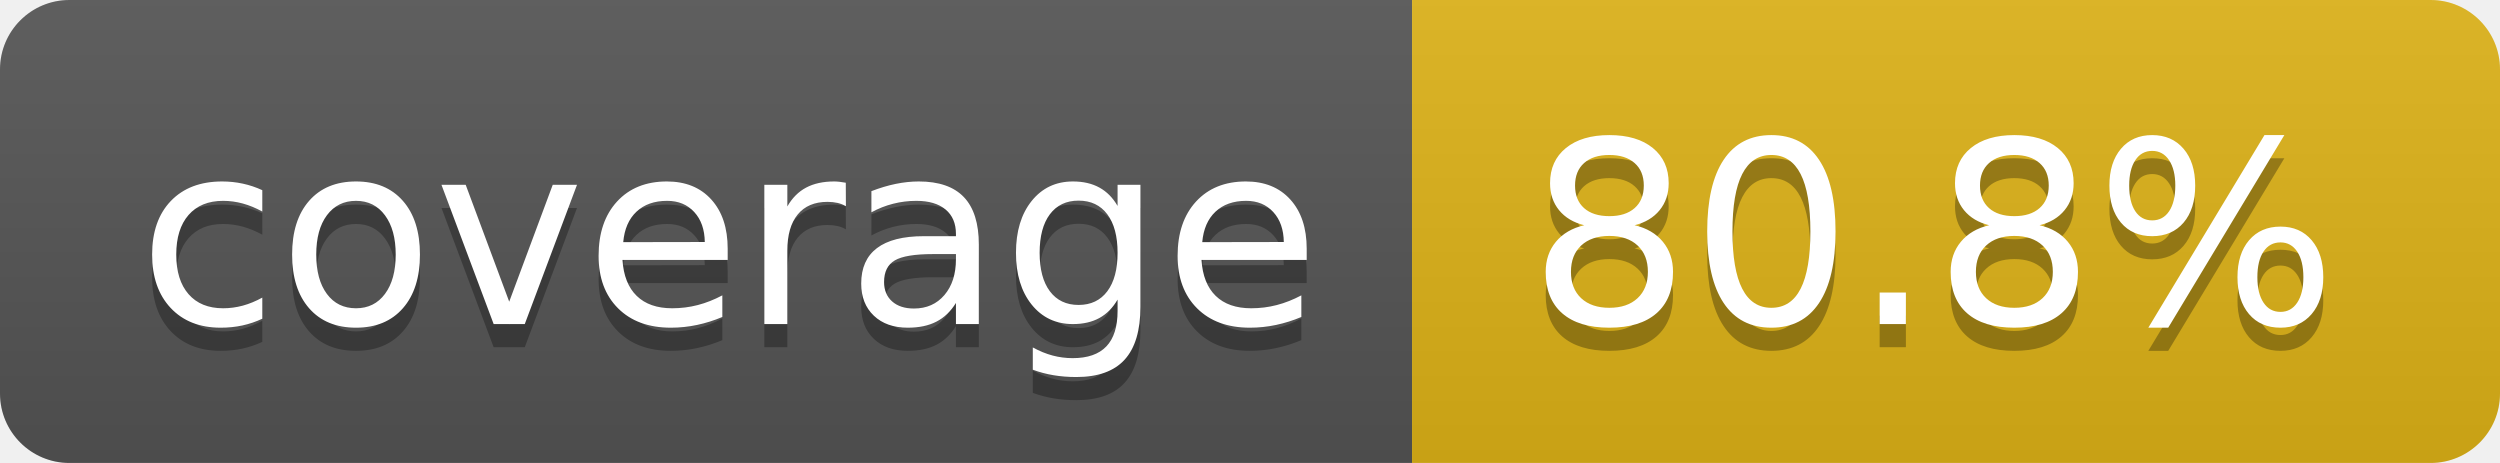
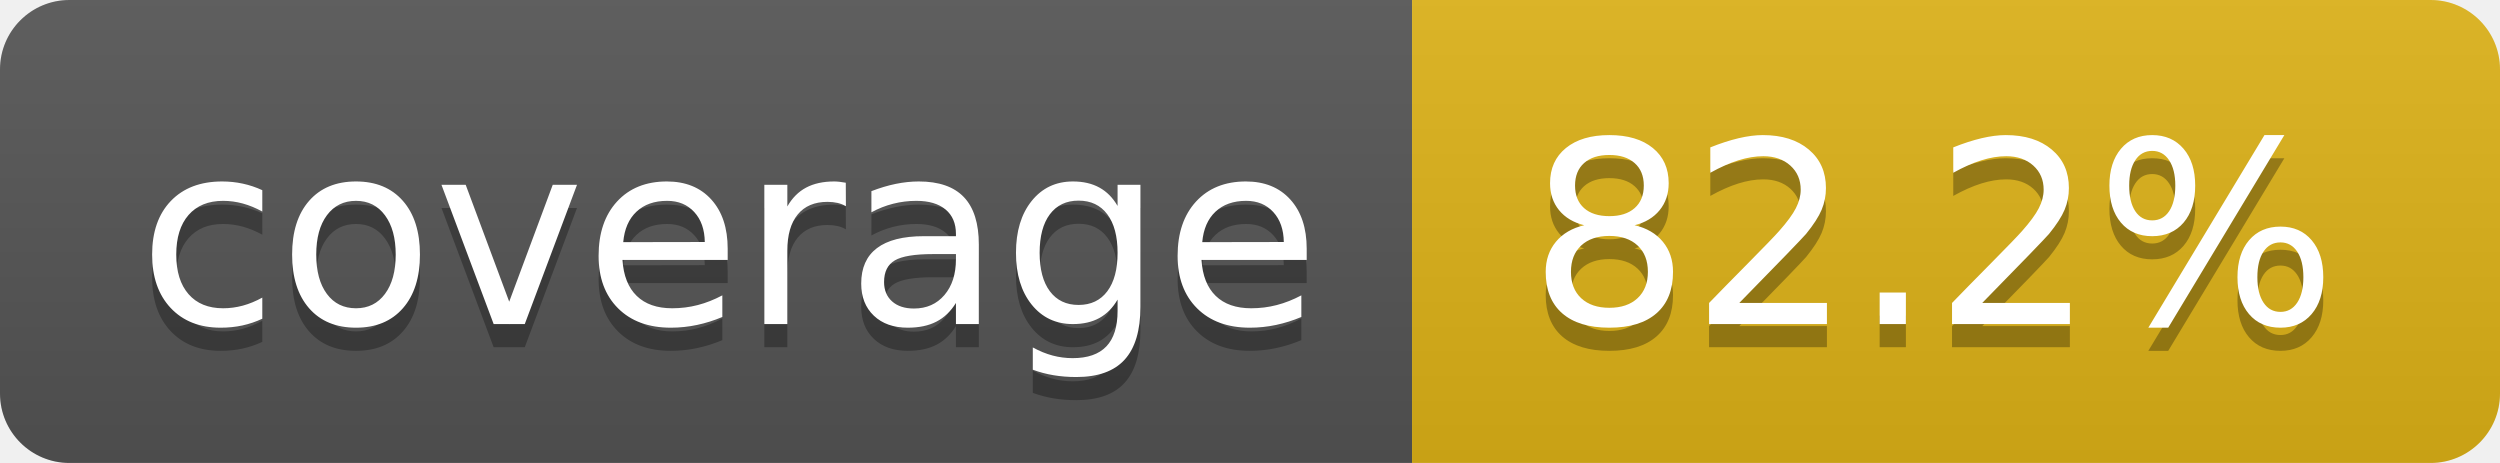
- <svg xmlns="http://www.w3.org/2000/svg" width="108" height="20" role="img" aria-label="coverage: 80.8%">
+ <svg xmlns="http://www.w3.org/2000/svg" width="108" height="20" role="img" aria-label="coverage: 82.2%">
  <linearGradient id="s" x2="0" y2="100%">
    <stop offset="0" stop-color="#bbb" stop-opacity=".1" />
    <stop offset="1" stop-opacity=".1" />
  </linearGradient>
  <clipPath id="r">
    <rect width="108" height="20" rx="3" fill="#fff" />
  </clipPath>
  <g clip-path="url(#r)">
    <rect width="61" height="20" fill="#555" />
    <rect x="61" width="47" height="20" fill="#dfb317" />
    <rect width="108" height="20" fill="url(#s)" />
  </g>
  <g fill="#fff" text-anchor="middle" font-family="Verdana,Geneva,DejaVu Sans,sans-serif" text-rendering="geometricPrecision" font-size="110">
    <text aria-hidden="true" x="315" y="150" fill="#010101" fill-opacity=".3" transform="scale(.1)" textLength="510">coverage</text>
    <text x="315" y="140" transform="scale(.1)" fill="#fff" textLength="510">coverage</text>
-     <text aria-hidden="true" x="835" y="150" fill="#010101" fill-opacity=".3" transform="scale(.1)" textLength="370">80.8%</text>
-     <text x="835" y="140" transform="scale(.1)" fill="#fff" textLength="370">80.8%</text>
+     <text aria-hidden="true" x="835" y="150" fill="#010101" fill-opacity=".3" transform="scale(.1)" textLength="370">82.2%</text>
+     <text x="835" y="140" transform="scale(.1)" fill="#fff" textLength="370">82.2%</text>
  </g>
</svg>
